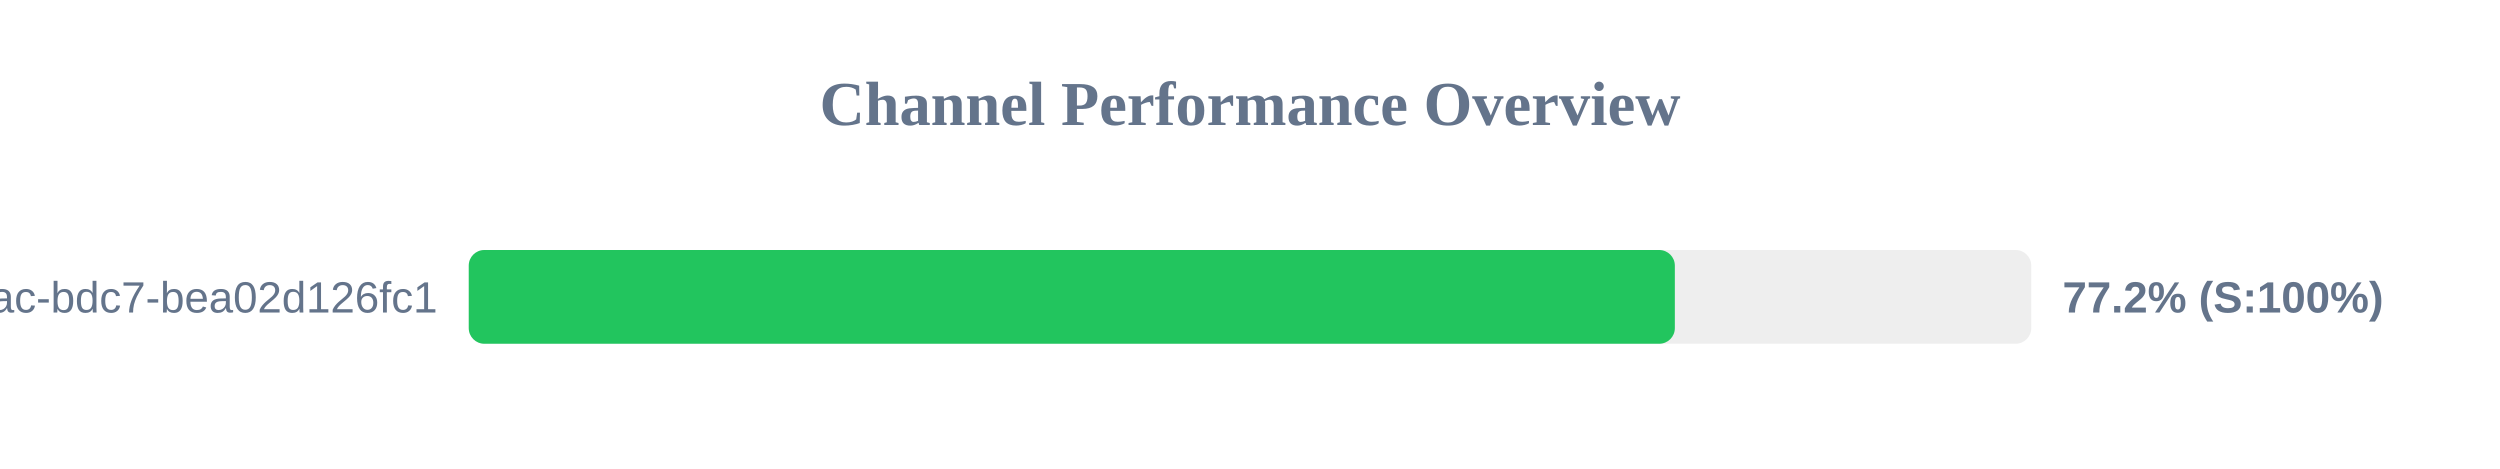
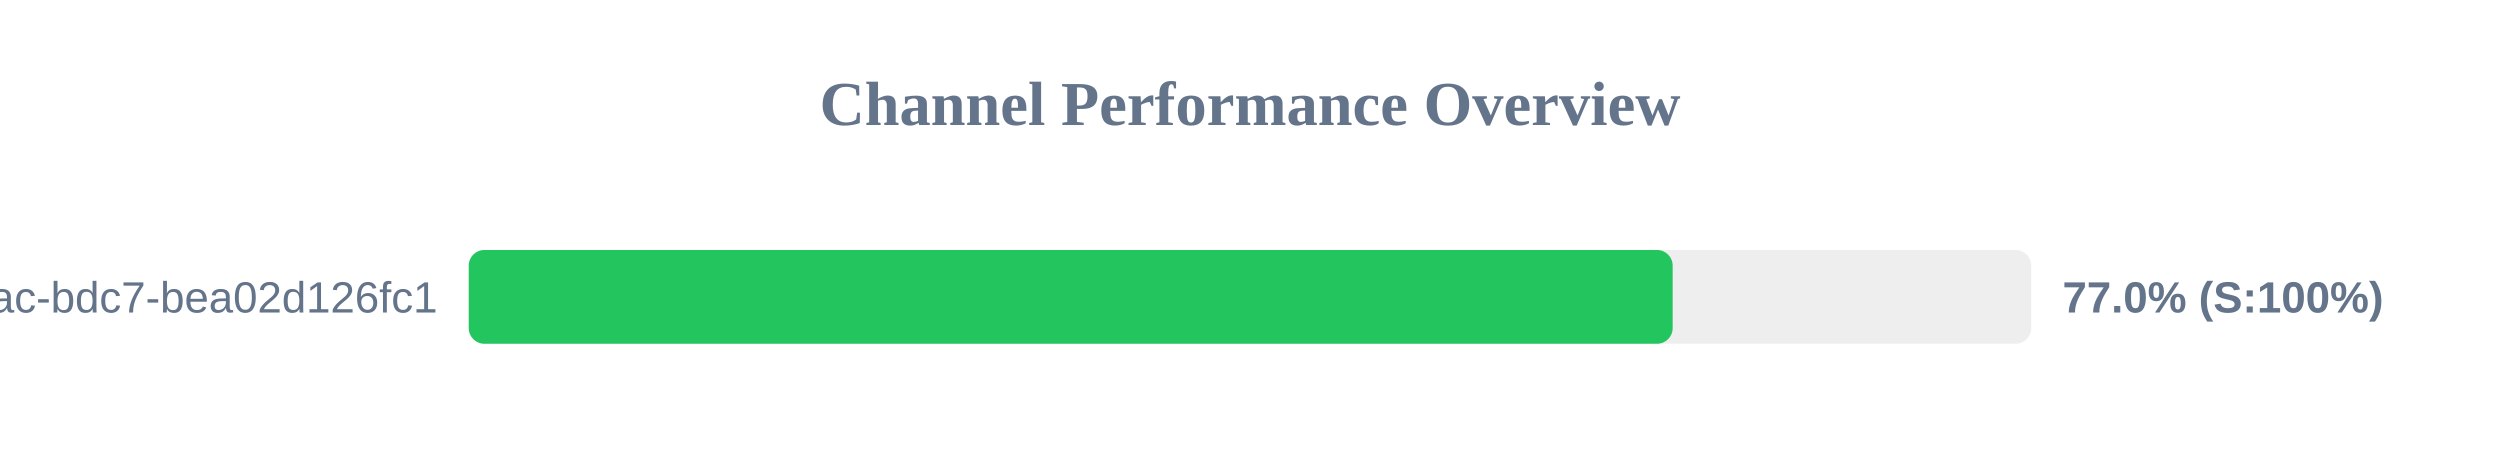
<svg xmlns="http://www.w3.org/2000/svg" width="800" height="150" version="1.1">
  <style>
        .row { font: 14px Arial; fill: #64748b; }
        .score { font: bold 14px Arial; fill: #64748b; }
    </style>
  <text x="400" y="40" text-anchor="middle" font-size="20px" font-weight="bold" fill="#64748b">Channel Performance Overview</text>
  <rect x="150" y="80" width="500" height="30" fill="#eee" rx="5" />
-   <rect x="150" y="80" width="385.95" height="30" fill="#22c55e" rx="5" />
+   <rect x="150" y="80" width="385.25" height="30" fill="#22c55e" rx="5" />
  <text x="140" y="100" text-anchor="end" class="row">?uuid=e31ad3e6-e341-42ac-bdc7-bea02d126fc1</text>
-   <text x="660" y="100" text-anchor="start" class="score">77.2% (S:100%)</text>
+   <text x="660" y="100" text-anchor="start" class="score">77.0% (S:100%)</text>
</svg>
